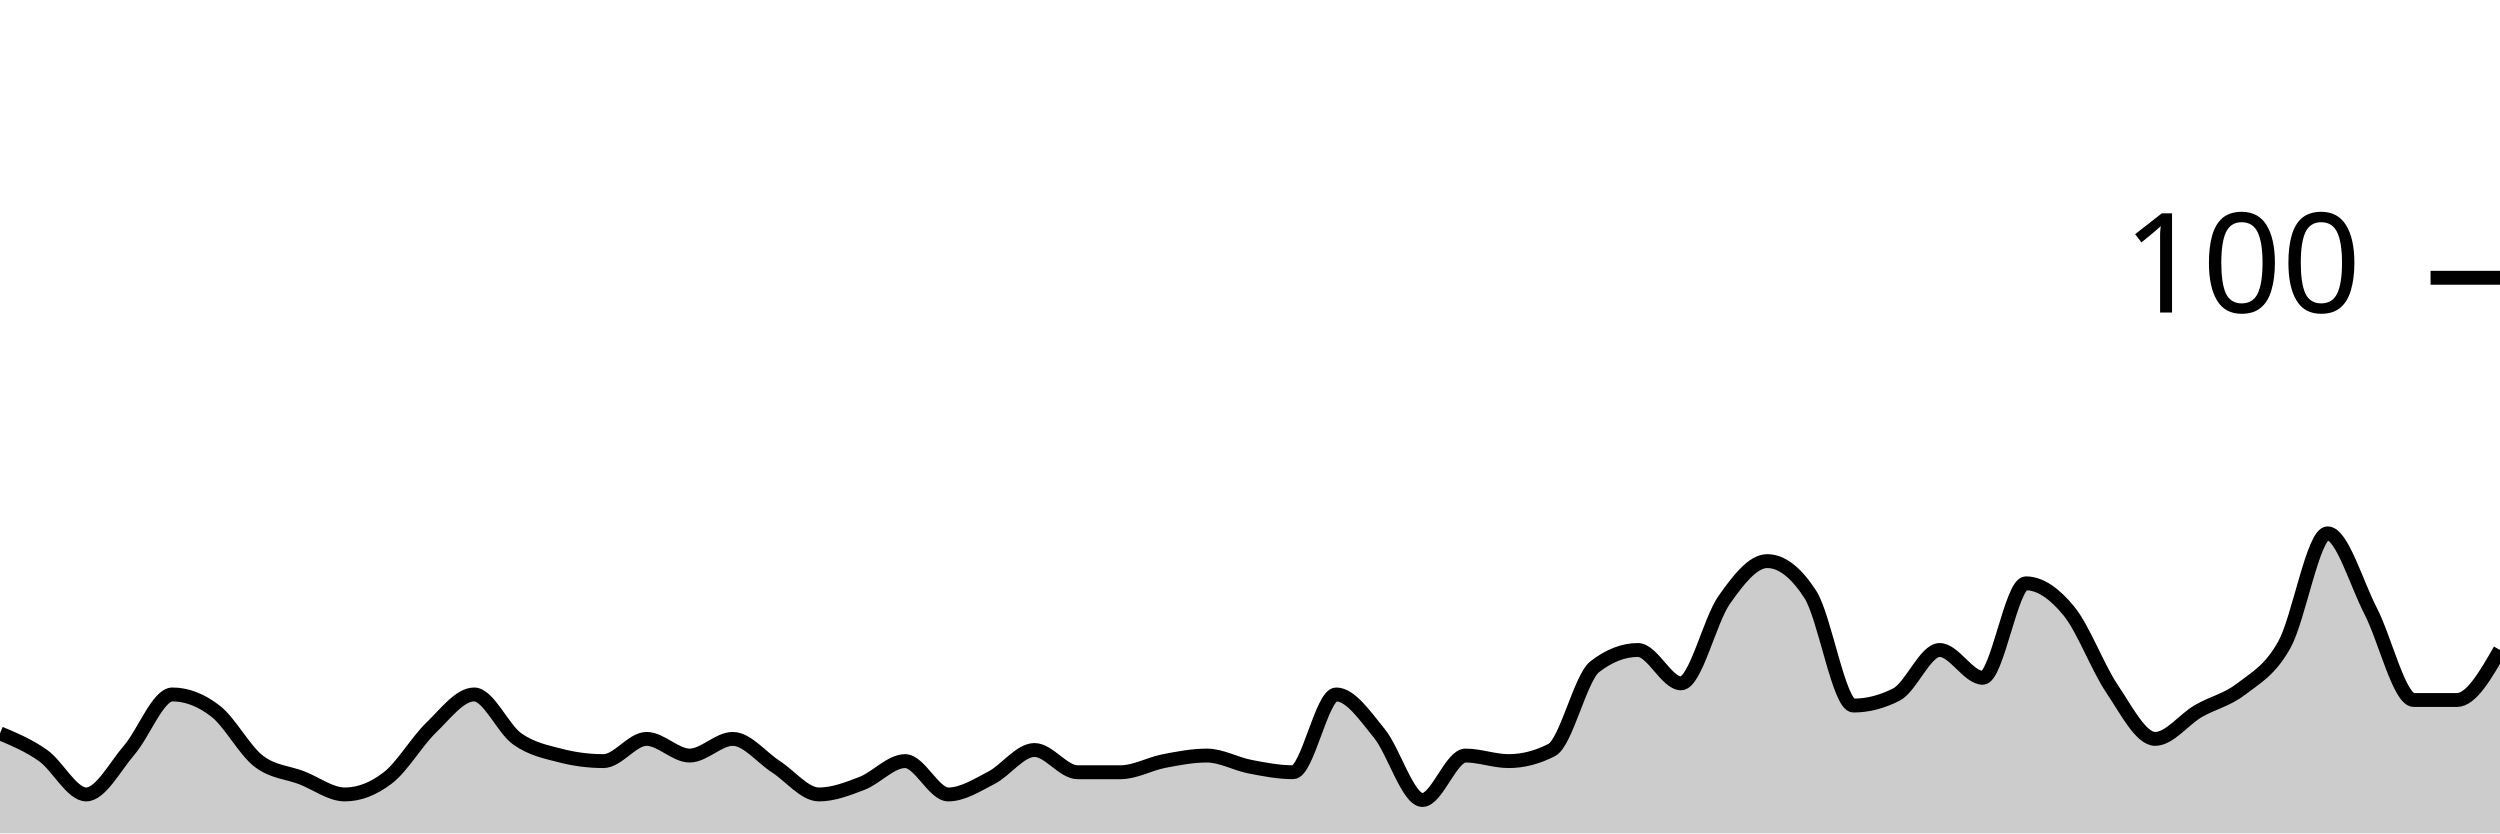
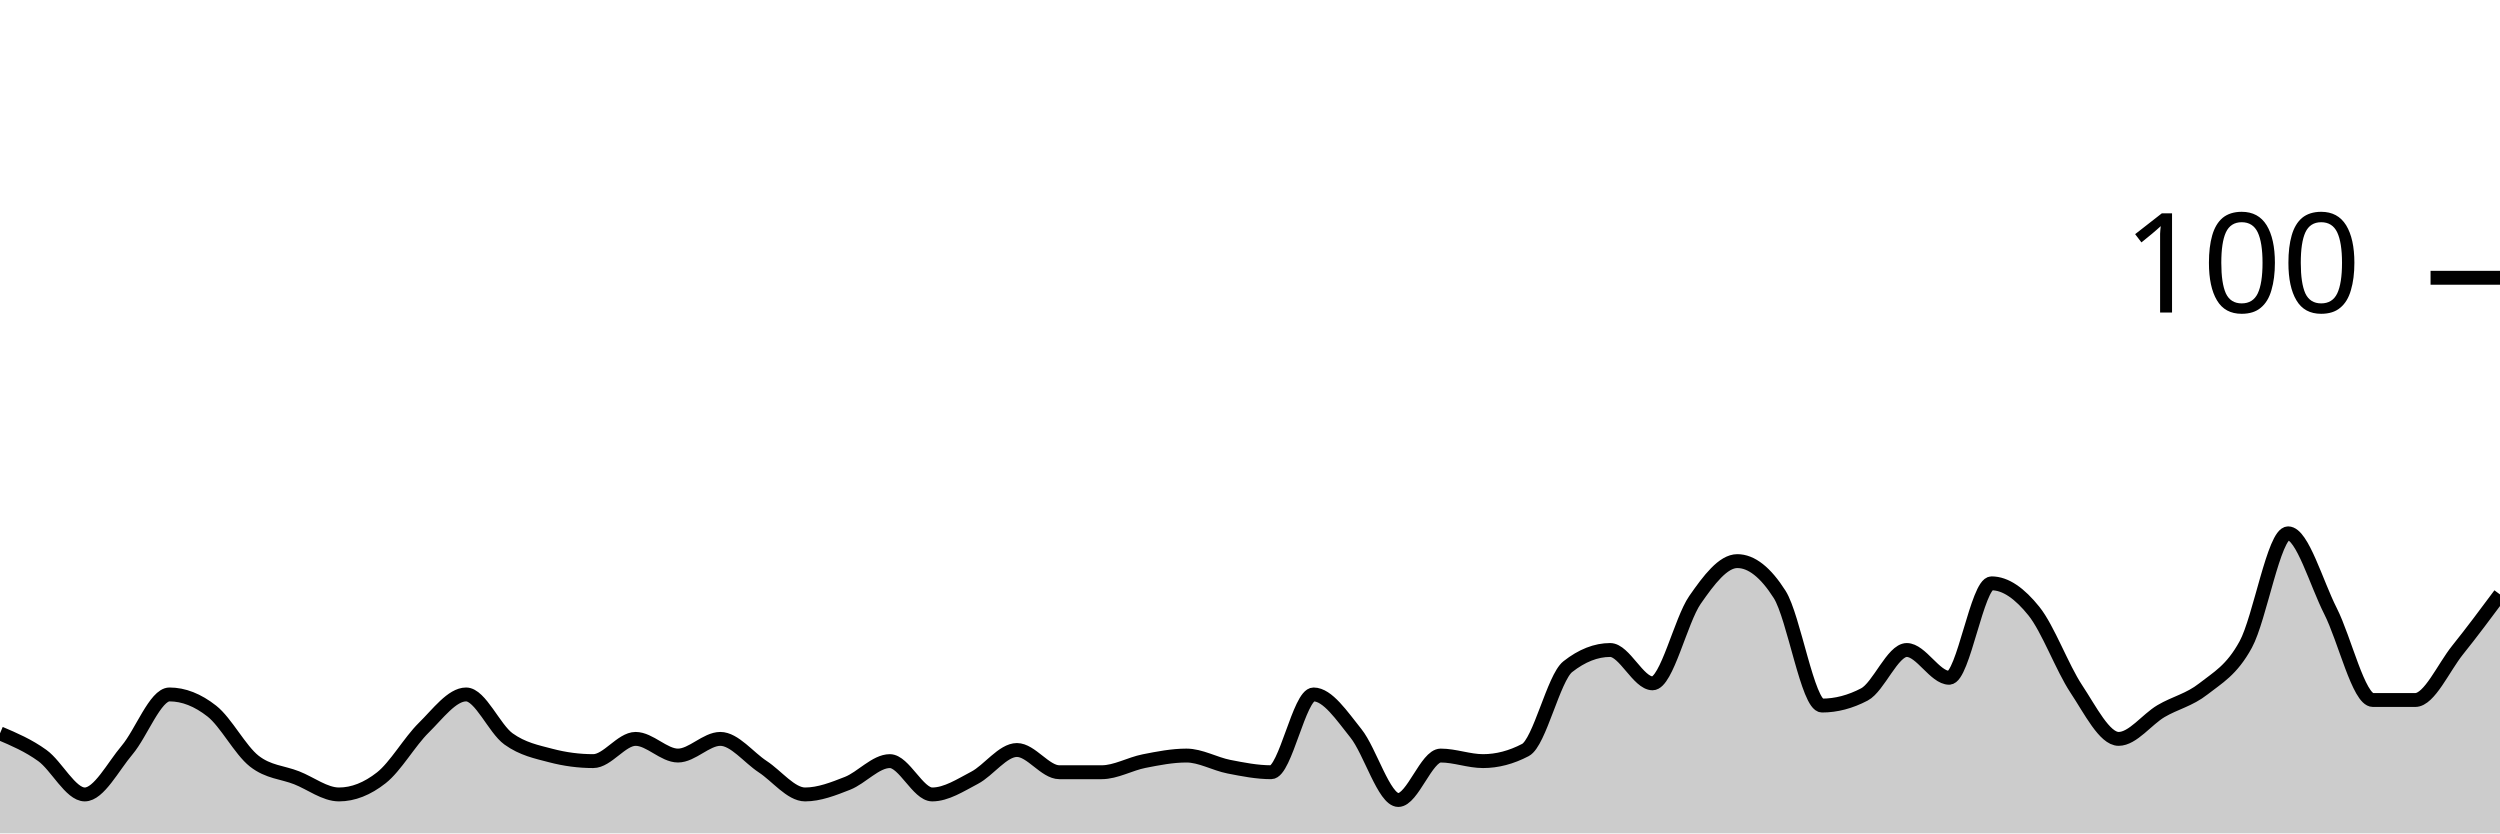
<svg xmlns="http://www.w3.org/2000/svg" viewBox="0 0 180 60">
  <g transform="translate(0,20)">
-     <path class="area" fill="rgba(0, 0, 0, 0.2)" d="M0,32.8C1.034,33.233,2.069,33.667,3.103,34.4C4.138,35.133,5.172,37.2,6.207,37.2C7.241,37.2,8.276,35.2,9.31,34C10.345,32.8,11.379,30,12.414,30C13.448,30,14.483,30.4,15.517,31.2C16.552,32,17.586,34,18.621,34.8C19.655,35.6,20.69,35.6,21.724,36C22.759,36.4,23.793,37.2,24.828,37.2C25.862,37.2,26.897,36.8,27.931,36C28.966,35.2,30,33.4,31.034,32.4C32.069,31.4,33.103,30,34.138,30C35.172,30,36.207,32.467,37.241,33.2C38.276,33.933,39.31,34.133,40.345,34.4C41.379,34.667,42.414,34.8,43.448,34.8C44.483,34.8,45.517,33.2,46.552,33.2C47.586,33.2,48.621,34.4,49.655,34.4C50.69,34.4,51.724,33.2,52.759,33.2C53.793,33.2,54.828,34.533,55.862,35.2C56.897,35.867,57.931,37.2,58.966,37.2C60,37.2,61.034,36.8,62.069,36.4C63.103,36,64.138,34.8,65.172,34.8C66.207,34.8,67.241,37.2,68.276,37.2C69.31,37.2,70.345,36.533,71.379,36C72.414,35.467,73.448,34,74.483,34C75.517,34,76.552,35.6,77.586,35.6C78.621,35.6,79.655,35.6,80.69,35.6C81.724,35.6,82.759,35,83.793,34.8C84.828,34.6,85.862,34.4,86.897,34.4C87.931,34.4,88.966,35,90,35.2C91.034,35.4,92.069,35.6,93.103,35.6C94.138,35.6,95.172,30,96.207,30C97.241,30,98.276,31.533,99.31,32.8C100.345,34.067,101.379,37.6,102.414,37.6C103.448,37.6,104.483,34.4,105.517,34.4C106.552,34.4,107.586,34.8,108.621,34.8C109.655,34.8,110.69,34.533,111.724,34C112.759,33.467,113.793,28.8,114.828,28C115.862,27.2,116.897,26.8,117.931,26.8C118.966,26.8,120,29.2,121.034,29.2C122.069,29.2,123.103,24.667,124.138,23.2C125.172,21.733,126.207,20.4,127.241,20.4C128.276,20.4,129.31,21.2,130.345,22.8C131.379,24.4,132.414,30.8,133.448,30.8C134.483,30.8,135.517,30.533,136.552,30C137.586,29.467,138.621,26.8,139.655,26.8C140.69,26.8,141.724,28.8,142.759,28.8C143.793,28.8,144.828,22,145.862,22C146.897,22,147.931,22.733,148.966,24C150,25.267,151.034,28.067,152.069,29.6C153.103,31.133,154.138,33.2,155.172,33.2C156.207,33.2,157.241,31.8,158.276,31.2C159.31,30.6,160.345,30.4,161.379,29.6C162.414,28.8,163.448,28.267,164.483,26.4C165.517,24.533,166.552,18.4,167.586,18.4C168.621,18.4,169.655,22,170.69,24C171.724,26,172.759,30.4,173.793,30.4C174.828,30.4,175.862,30.4,176.897,30.4C177.931,30.4,178.966,28.6,180,26.8L180,40C178.966,40,177.931,40,176.897,40C175.862,40,174.828,40,173.793,40C172.759,40,171.724,40,170.69,40C169.655,40,168.621,40,167.586,40C166.552,40,165.517,40,164.483,40C163.448,40,162.414,40,161.379,40C160.345,40,159.31,40,158.276,40C157.241,40,156.207,40,155.172,40C154.138,40,153.103,40,152.069,40C151.034,40,150,40,148.966,40C147.931,40,146.897,40,145.862,40C144.828,40,143.793,40,142.759,40C141.724,40,140.69,40,139.655,40C138.621,40,137.586,40,136.552,40C135.517,40,134.483,40,133.448,40C132.414,40,131.379,40,130.345,40C129.31,40,128.276,40,127.241,40C126.207,40,125.172,40,124.138,40C123.103,40,122.069,40,121.034,40C120,40,118.966,40,117.931,40C116.897,40,115.862,40,114.828,40C113.793,40,112.759,40,111.724,40C110.69,40,109.655,40,108.621,40C107.586,40,106.552,40,105.517,40C104.483,40,103.448,40,102.414,40C101.379,40,100.345,40,99.31,40C98.276,40,97.241,40,96.207,40C95.172,40,94.138,40,93.103,40C92.069,40,91.034,40,90,40C88.966,40,87.931,40,86.897,40C85.862,40,84.828,40,83.793,40C82.759,40,81.724,40,80.69,40C79.655,40,78.621,40,77.586,40C76.552,40,75.517,40,74.483,40C73.448,40,72.414,40,71.379,40C70.345,40,69.31,40,68.276,40C67.241,40,66.207,40,65.172,40C64.138,40,63.103,40,62.069,40C61.034,40,60,40,58.966,40C57.931,40,56.897,40,55.862,40C54.828,40,53.793,40,52.759,40C51.724,40,50.69,40,49.655,40C48.621,40,47.586,40,46.552,40C45.517,40,44.483,40,43.448,40C42.414,40,41.379,40,40.345,40C39.31,40,38.276,40,37.241,40C36.207,40,35.172,40,34.138,40C33.103,40,32.069,40,31.034,40C30,40,28.966,40,27.931,40C26.897,40,25.862,40,24.828,40C23.793,40,22.759,40,21.724,40C20.69,40,19.655,40,18.621,40C17.586,40,16.552,40,15.517,40C14.483,40,13.448,40,12.414,40C11.379,40,10.345,40,9.31,40C8.276,40,7.241,40,6.207,40C5.172,40,4.138,40,3.103,40C2.069,40,1.034,40,0,40Z" />
-     <path class="line" stroke="black" fill="none" d="M0,32.8C1.034,33.233,2.069,33.667,3.103,34.4C4.138,35.133,5.172,37.2,6.207,37.2C7.241,37.2,8.276,35.2,9.31,34C10.345,32.8,11.379,30,12.414,30C13.448,30,14.483,30.4,15.517,31.2C16.552,32,17.586,34,18.621,34.8C19.655,35.6,20.69,35.6,21.724,36C22.759,36.4,23.793,37.2,24.828,37.2C25.862,37.2,26.897,36.8,27.931,36C28.966,35.2,30,33.4,31.034,32.4C32.069,31.4,33.103,30,34.138,30C35.172,30,36.207,32.467,37.241,33.2C38.276,33.933,39.31,34.133,40.345,34.4C41.379,34.667,42.414,34.8,43.448,34.8C44.483,34.8,45.517,33.2,46.552,33.2C47.586,33.2,48.621,34.4,49.655,34.4C50.69,34.4,51.724,33.2,52.759,33.2C53.793,33.2,54.828,34.533,55.862,35.2C56.897,35.867,57.931,37.2,58.966,37.2C60,37.2,61.034,36.8,62.069,36.4C63.103,36,64.138,34.8,65.172,34.8C66.207,34.8,67.241,37.2,68.276,37.2C69.31,37.2,70.345,36.533,71.379,36C72.414,35.467,73.448,34,74.483,34C75.517,34,76.552,35.6,77.586,35.6C78.621,35.6,79.655,35.6,80.69,35.6C81.724,35.6,82.759,35,83.793,34.8C84.828,34.6,85.862,34.4,86.897,34.4C87.931,34.4,88.966,35,90,35.2C91.034,35.4,92.069,35.6,93.103,35.6C94.138,35.6,95.172,30,96.207,30C97.241,30,98.276,31.533,99.31,32.8C100.345,34.067,101.379,37.6,102.414,37.6C103.448,37.6,104.483,34.4,105.517,34.4C106.552,34.4,107.586,34.8,108.621,34.8C109.655,34.8,110.69,34.533,111.724,34C112.759,33.467,113.793,28.8,114.828,28C115.862,27.2,116.897,26.8,117.931,26.8C118.966,26.8,120,29.2,121.034,29.2C122.069,29.2,123.103,24.667,124.138,23.2C125.172,21.733,126.207,20.4,127.241,20.4C128.276,20.4,129.31,21.2,130.345,22.8C131.379,24.4,132.414,30.8,133.448,30.8C134.483,30.8,135.517,30.533,136.552,30C137.586,29.467,138.621,26.8,139.655,26.8C140.69,26.8,141.724,28.8,142.759,28.8C143.793,28.8,144.828,22,145.862,22C146.897,22,147.931,22.733,148.966,24C150,25.267,151.034,28.067,152.069,29.6C153.103,31.133,154.138,33.2,155.172,33.2C156.207,33.2,157.241,31.8,158.276,31.2C159.31,30.6,160.345,30.4,161.379,29.6C162.414,28.8,163.448,28.267,164.483,26.4C165.517,24.533,166.552,18.4,167.586,18.4C168.621,18.4,169.655,22,170.69,24C171.724,26,172.759,30.4,173.793,30.4C174.828,30.4,175.862,30.4,176.897,30.4C177.931,30.4,178.966,28.6,180,26.8" />
+     <path class="area" fill="rgba(0, 0, 0, 0.2)" d="M0,32.8C1.017,33.233,2.034,33.667,3.051,34.4C4.068,35.133,5.085,37.2,6.102,37.2C7.119,37.2,8.136,35.2,9.153,34C10.169,32.8,11.186,30,12.203,30C13.22,30,14.237,30.4,15.254,31.2C16.271,32,17.288,34,18.305,34.8C19.322,35.6,20.339,35.6,21.356,36C22.373,36.4,23.39,37.2,24.407,37.2C25.424,37.2,26.441,36.8,27.458,36C28.475,35.2,29.492,33.4,30.508,32.4C31.525,31.4,32.542,30,33.559,30C34.576,30,35.593,32.467,36.61,33.2C37.627,33.933,38.644,34.133,39.661,34.4C40.678,34.667,41.695,34.8,42.712,34.8C43.729,34.8,44.746,33.2,45.763,33.2C46.78,33.2,47.797,34.4,48.814,34.4C49.831,34.4,50.847,33.2,51.864,33.2C52.881,33.2,53.898,34.533,54.915,35.2C55.932,35.867,56.949,37.2,57.966,37.2C58.983,37.2,60,36.8,61.017,36.4C62.034,36,63.051,34.8,64.068,34.8C65.085,34.8,66.102,37.2,67.119,37.2C68.136,37.2,69.153,36.533,70.169,36C71.186,35.467,72.203,34,73.22,34C74.237,34,75.254,35.6,76.271,35.6C77.288,35.6,78.305,35.6,79.322,35.6C80.339,35.6,81.356,35,82.373,34.8C83.39,34.6,84.407,34.4,85.424,34.4C86.441,34.4,87.458,35,88.475,35.2C89.492,35.4,90.508,35.6,91.525,35.6C92.542,35.6,93.559,30,94.576,30C95.593,30,96.61,31.533,97.627,32.8C98.644,34.067,99.661,37.6,100.678,37.6C101.695,37.6,102.712,34.4,103.729,34.4C104.746,34.4,105.763,34.8,106.78,34.8C107.797,34.8,108.814,34.533,109.831,34C110.847,33.467,111.864,28.8,112.881,28C113.898,27.2,114.915,26.8,115.932,26.8C116.949,26.8,117.966,29.2,118.983,29.2C120,29.2,121.017,24.667,122.034,23.2C123.051,21.733,124.068,20.4,125.085,20.4C126.102,20.4,127.119,21.2,128.136,22.8C129.153,24.4,130.169,30.8,131.186,30.8C132.203,30.8,133.22,30.533,134.237,30C135.254,29.467,136.271,26.8,137.288,26.8C138.305,26.8,139.322,28.8,140.339,28.8C141.356,28.8,142.373,22,143.39,22C144.407,22,145.424,22.733,146.441,24C147.458,25.267,148.475,28.067,149.492,29.6C150.508,31.133,151.525,33.2,152.542,33.2C153.559,33.2,154.576,31.8,155.593,31.2C156.61,30.6,157.627,30.4,158.644,29.6C159.661,28.8,160.678,28.267,161.695,26.4C162.712,24.533,163.729,18.4,164.746,18.4C165.763,18.4,166.78,22,167.797,24C168.814,26,169.831,30.4,170.847,30.4C171.864,30.4,172.881,30.4,173.898,30.4C174.915,30.4,175.932,28.067,176.949,26.8C177.966,25.533,178.983,24.167,180,22.8L180,40C178.983,40,177.966,40,176.949,40C175.932,40,174.915,40,173.898,40C172.881,40,171.864,40,170.847,40C169.831,40,168.814,40,167.797,40C166.78,40,165.763,40,164.746,40C163.729,40,162.712,40,161.695,40C160.678,40,159.661,40,158.644,40C157.627,40,156.61,40,155.593,40C154.576,40,153.559,40,152.542,40C151.525,40,150.508,40,149.492,40C148.475,40,147.458,40,146.441,40C145.424,40,144.407,40,143.39,40C142.373,40,141.356,40,140.339,40C139.322,40,138.305,40,137.288,40C136.271,40,135.254,40,134.237,40C133.22,40,132.203,40,131.186,40C130.169,40,129.153,40,128.136,40C127.119,40,126.102,40,125.085,40C124.068,40,123.051,40,122.034,40C121.017,40,120,40,118.983,40C117.966,40,116.949,40,115.932,40C114.915,40,113.898,40,112.881,40C111.864,40,110.847,40,109.831,40C108.814,40,107.797,40,106.78,40C105.763,40,104.746,40,103.729,40C102.712,40,101.695,40,100.678,40C99.661,40,98.644,40,97.627,40C96.61,40,95.593,40,94.576,40C93.559,40,92.542,40,91.525,40C90.508,40,89.492,40,88.475,40C87.458,40,86.441,40,85.424,40C84.407,40,83.39,40,82.373,40C81.356,40,80.339,40,79.322,40C78.305,40,77.288,40,76.271,40C75.254,40,74.237,40,73.22,40C72.203,40,71.186,40,70.169,40C69.153,40,68.136,40,67.119,40C66.102,40,65.085,40,64.068,40C63.051,40,62.034,40,61.017,40C60,40,58.983,40,57.966,40C56.949,40,55.932,40,54.915,40C53.898,40,52.881,40,51.864,40C50.847,40,49.831,40,48.814,40C47.797,40,46.78,40,45.763,40C44.746,40,43.729,40,42.712,40C41.695,40,40.678,40,39.661,40C38.644,40,37.627,40,36.61,40C35.593,40,34.576,40,33.559,40C32.542,40,31.525,40,30.508,40C29.492,40,28.475,40,27.458,40C26.441,40,25.424,40,24.407,40C23.39,40,22.373,40,21.356,40C20.339,40,19.322,40,18.305,40C17.288,40,16.271,40,15.254,40C14.237,40,13.22,40,12.203,40C11.186,40,10.169,40,9.153,40C8.136,40,7.119,40,6.102,40C5.085,40,4.068,40,3.051,40C2.034,40,1.017,40,0,40Z" />
+     <path class="line" stroke="black" fill="none" d="M0,32.8C1.017,33.233,2.034,33.667,3.051,34.4C4.068,35.133,5.085,37.2,6.102,37.2C7.119,37.2,8.136,35.2,9.153,34C10.169,32.8,11.186,30,12.203,30C13.22,30,14.237,30.4,15.254,31.2C16.271,32,17.288,34,18.305,34.8C19.322,35.6,20.339,35.6,21.356,36C22.373,36.4,23.39,37.2,24.407,37.2C25.424,37.2,26.441,36.8,27.458,36C28.475,35.2,29.492,33.4,30.508,32.4C31.525,31.4,32.542,30,33.559,30C34.576,30,35.593,32.467,36.61,33.2C37.627,33.933,38.644,34.133,39.661,34.4C40.678,34.667,41.695,34.8,42.712,34.8C43.729,34.8,44.746,33.2,45.763,33.2C46.78,33.2,47.797,34.4,48.814,34.4C49.831,34.4,50.847,33.2,51.864,33.2C52.881,33.2,53.898,34.533,54.915,35.2C55.932,35.867,56.949,37.2,57.966,37.2C58.983,37.2,60,36.8,61.017,36.4C62.034,36,63.051,34.8,64.068,34.8C65.085,34.8,66.102,37.2,67.119,37.2C68.136,37.2,69.153,36.533,70.169,36C71.186,35.467,72.203,34,73.22,34C74.237,34,75.254,35.6,76.271,35.6C77.288,35.6,78.305,35.6,79.322,35.6C80.339,35.6,81.356,35,82.373,34.8C83.39,34.6,84.407,34.4,85.424,34.4C86.441,34.4,87.458,35,88.475,35.2C89.492,35.4,90.508,35.6,91.525,35.6C92.542,35.6,93.559,30,94.576,30C95.593,30,96.61,31.533,97.627,32.8C98.644,34.067,99.661,37.6,100.678,37.6C101.695,37.6,102.712,34.4,103.729,34.4C104.746,34.4,105.763,34.8,106.78,34.8C107.797,34.8,108.814,34.533,109.831,34C110.847,33.467,111.864,28.8,112.881,28C113.898,27.2,114.915,26.8,115.932,26.8C116.949,26.8,117.966,29.2,118.983,29.2C120,29.2,121.017,24.667,122.034,23.2C123.051,21.733,124.068,20.4,125.085,20.4C126.102,20.4,127.119,21.2,128.136,22.8C129.153,24.4,130.169,30.8,131.186,30.8C132.203,30.8,133.22,30.533,134.237,30C135.254,29.467,136.271,26.8,137.288,26.8C138.305,26.8,139.322,28.8,140.339,28.8C141.356,28.8,142.373,22,143.39,22C144.407,22,145.424,22.733,146.441,24C147.458,25.267,148.475,28.067,149.492,29.6C150.508,31.133,151.525,33.2,152.542,33.2C153.559,33.2,154.576,31.8,155.593,31.2C156.61,30.6,157.627,30.4,158.644,29.6C159.661,28.8,160.678,28.267,161.695,26.4C162.712,24.533,163.729,18.4,164.746,18.4C165.763,18.4,166.78,22,167.797,24C168.814,26,169.831,30.4,170.847,30.4C171.864,30.4,172.881,30.4,173.898,30.4C174.915,30.4,175.932,28.067,176.949,26.8C177.966,25.533,178.983,24.167,180,22.8" />
    <path class="axis-ceiling" stroke-width="1" stroke="black" fill="none" d="M175,0L180,0" />
    <text class="axis-ceiling-label" font-family="sans-serif" text-anchor="end" font-size="10px" x="170" y="2.5">100</text>
  </g>
</svg>
